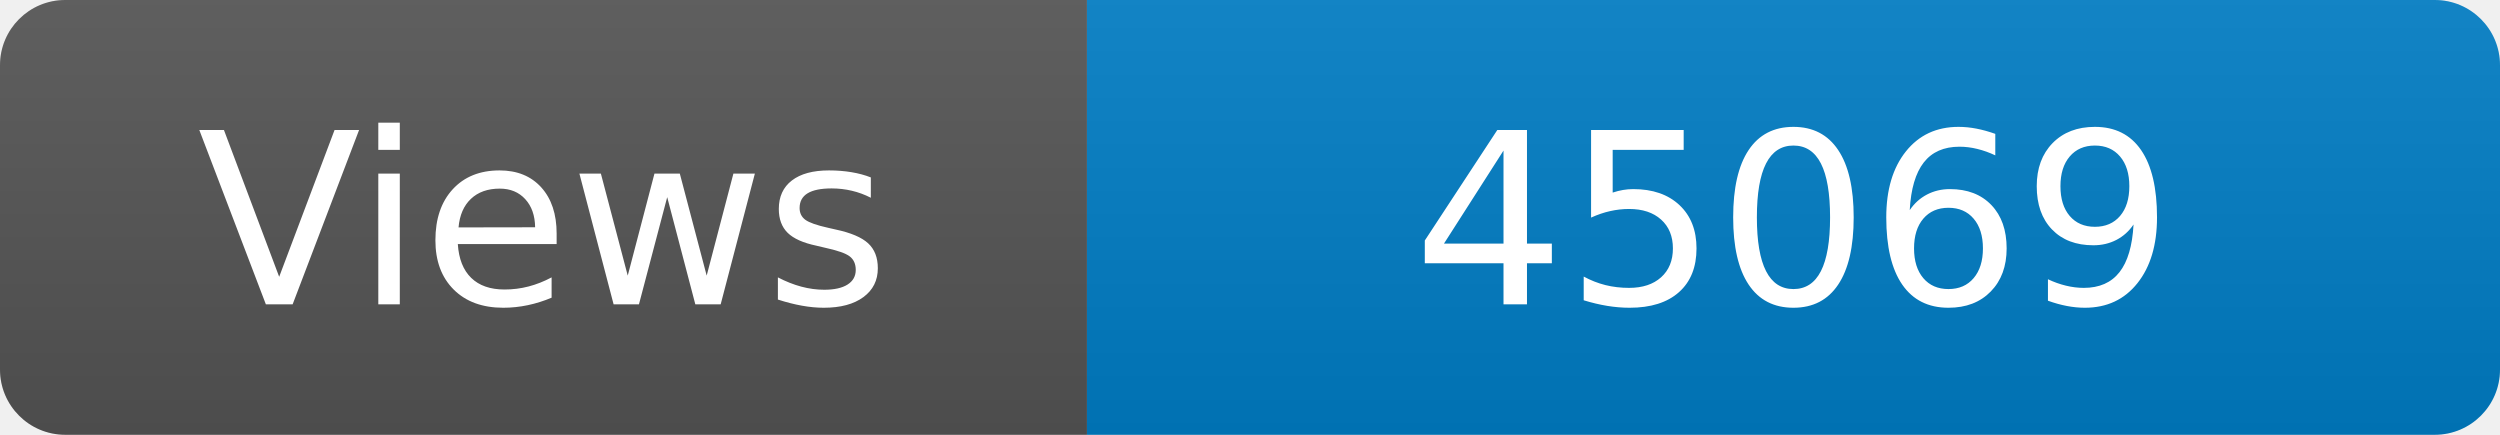
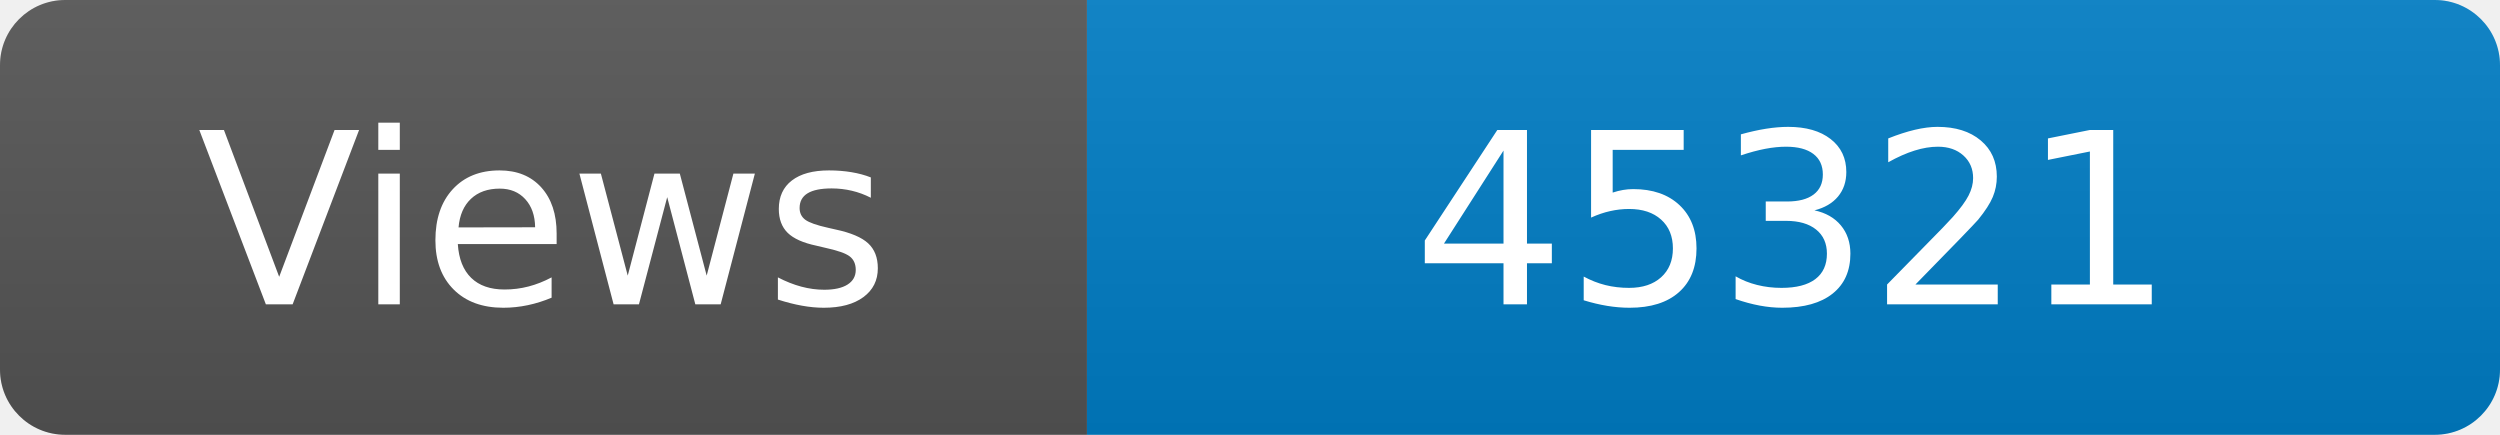
<svg xmlns="http://www.w3.org/2000/svg" width="115" height="20" role="img" aria-label="Maintained?: yes">
  <linearGradient id="s" x2="0" y2="100%">
    <stop offset="0" stop-color="#bbb" stop-opacity=".1" />
    <stop offset="1" stop-opacity=".1" />
  </linearGradient>
  <clipPath id="r">
    <rect width="115" height="20" rx="3" fill="#fff" />
  </clipPath>
  <g clip-path="url(#r)">
    <rect width="50" height="20" fill="#555" />
    <rect x="50" width="160" height="20" fill="#007ec6" />
    <rect width="115" height="20" fill="url(#s)" />
  </g>
  <g fill="#fff" text-anchor="middle" font-family="Verdana,Geneva,DejaVu Sans,sans-serif" font-size="110">
    <text x="250" y="140" transform="scale(.1)" fill="#fff">Views</text>
-     <text x="825" y="140" transform="scale(.1)" fill="#fff">45069</text>
+     <text x="825" y="140" transform="scale(.1)" fill="#fff">45321</text>
  </g>
</svg>
